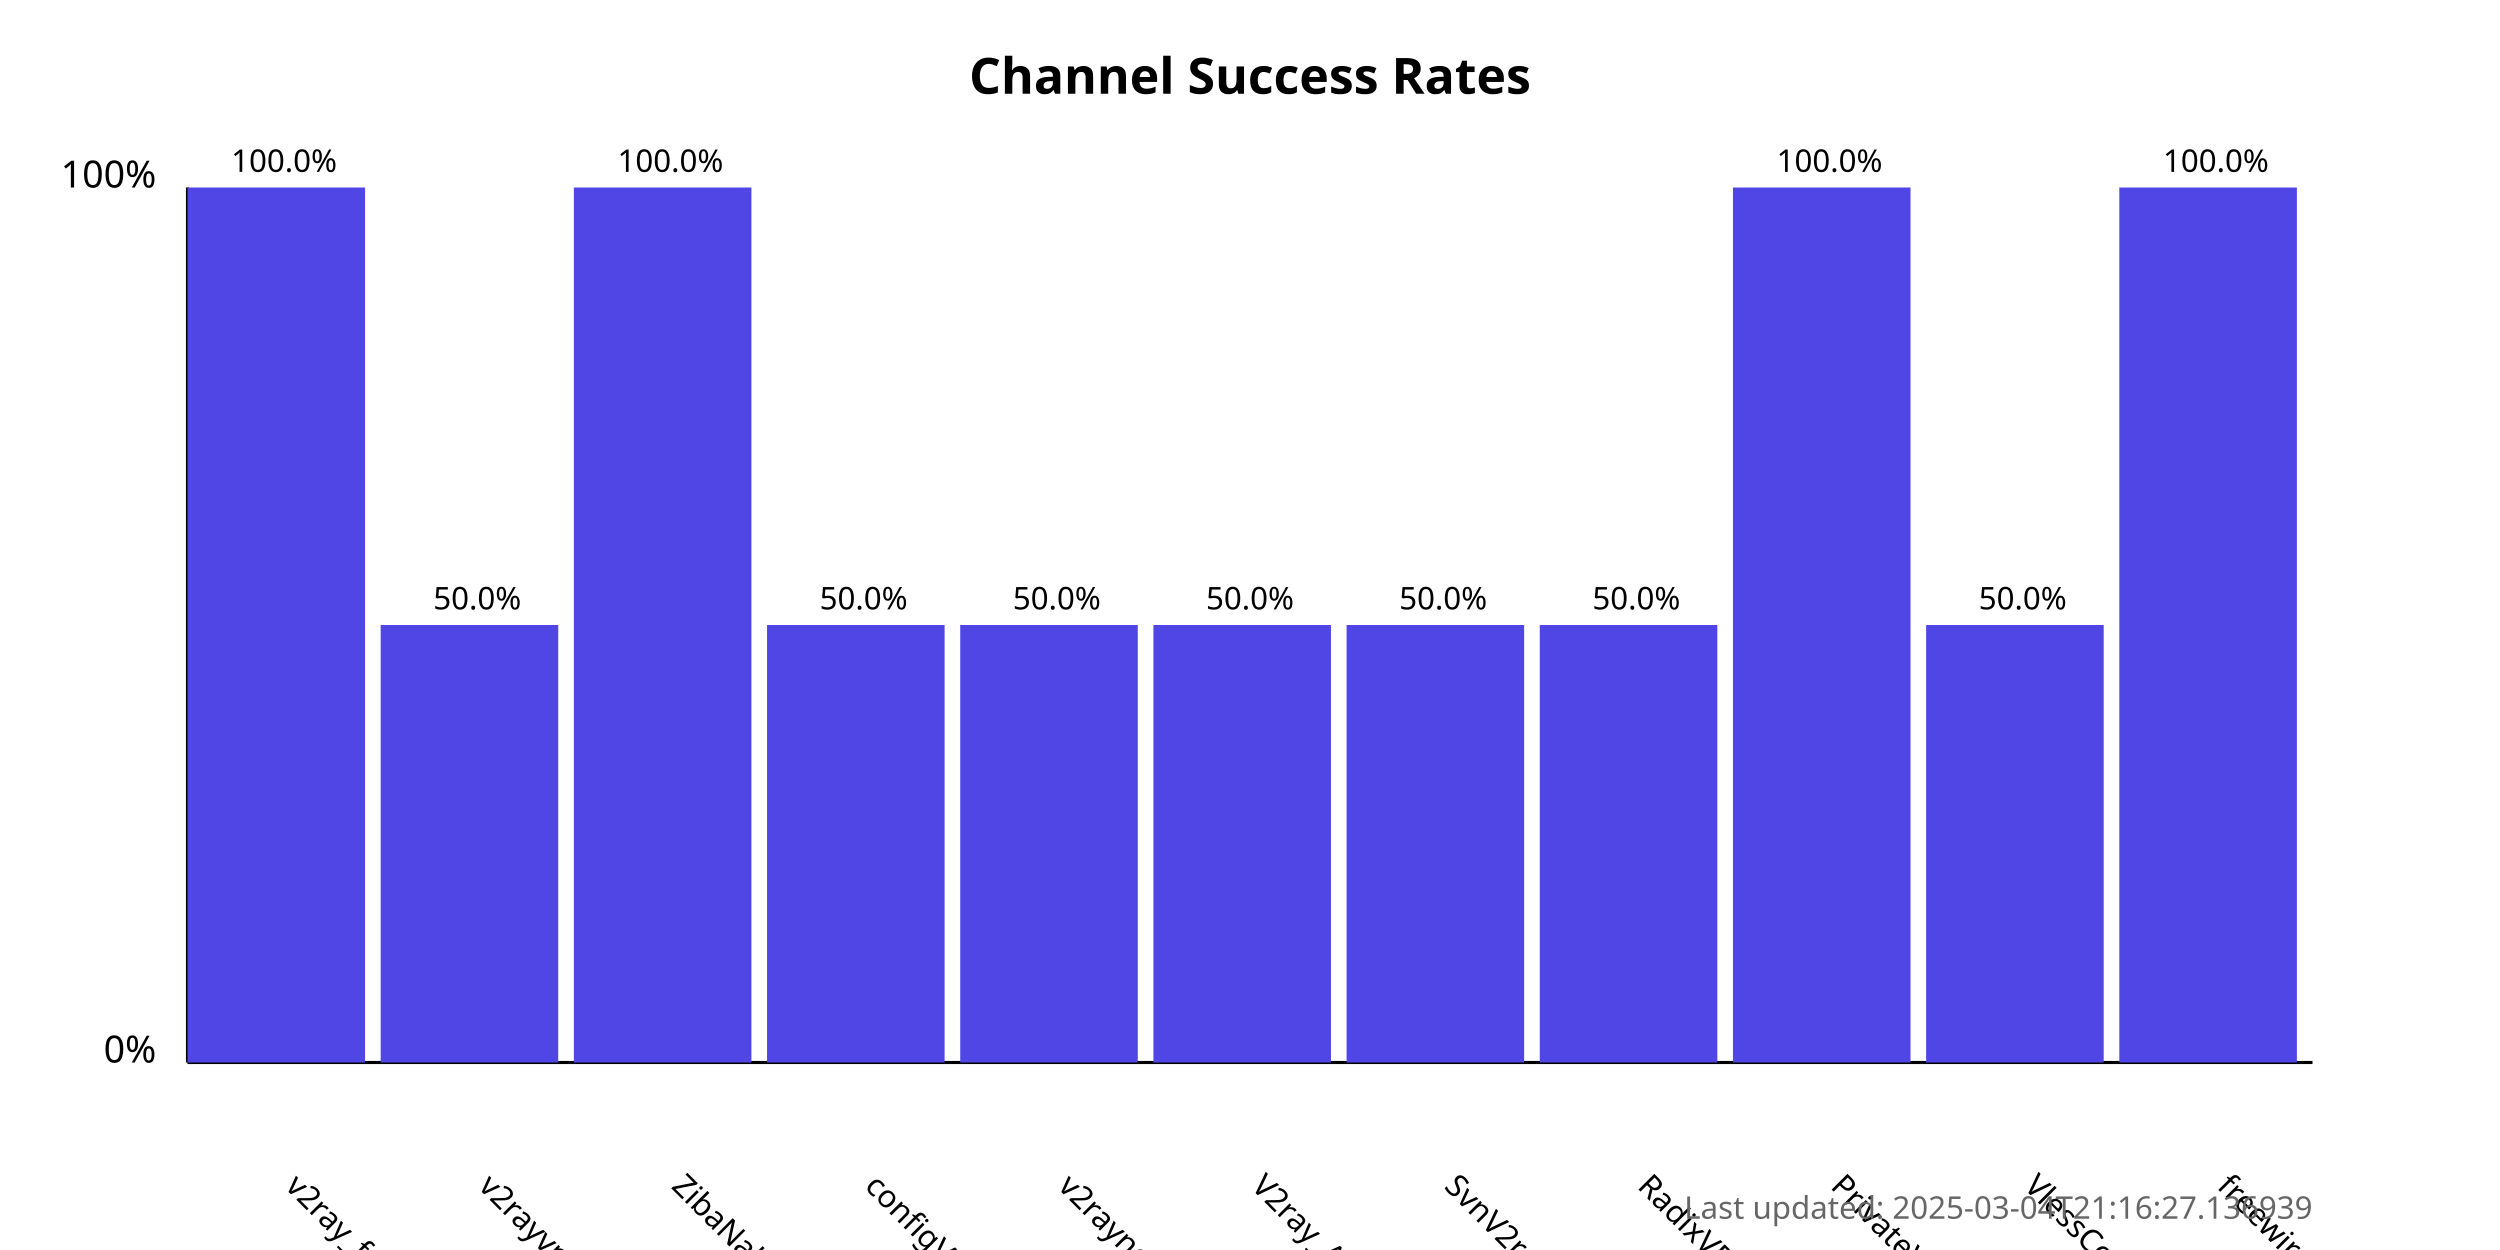
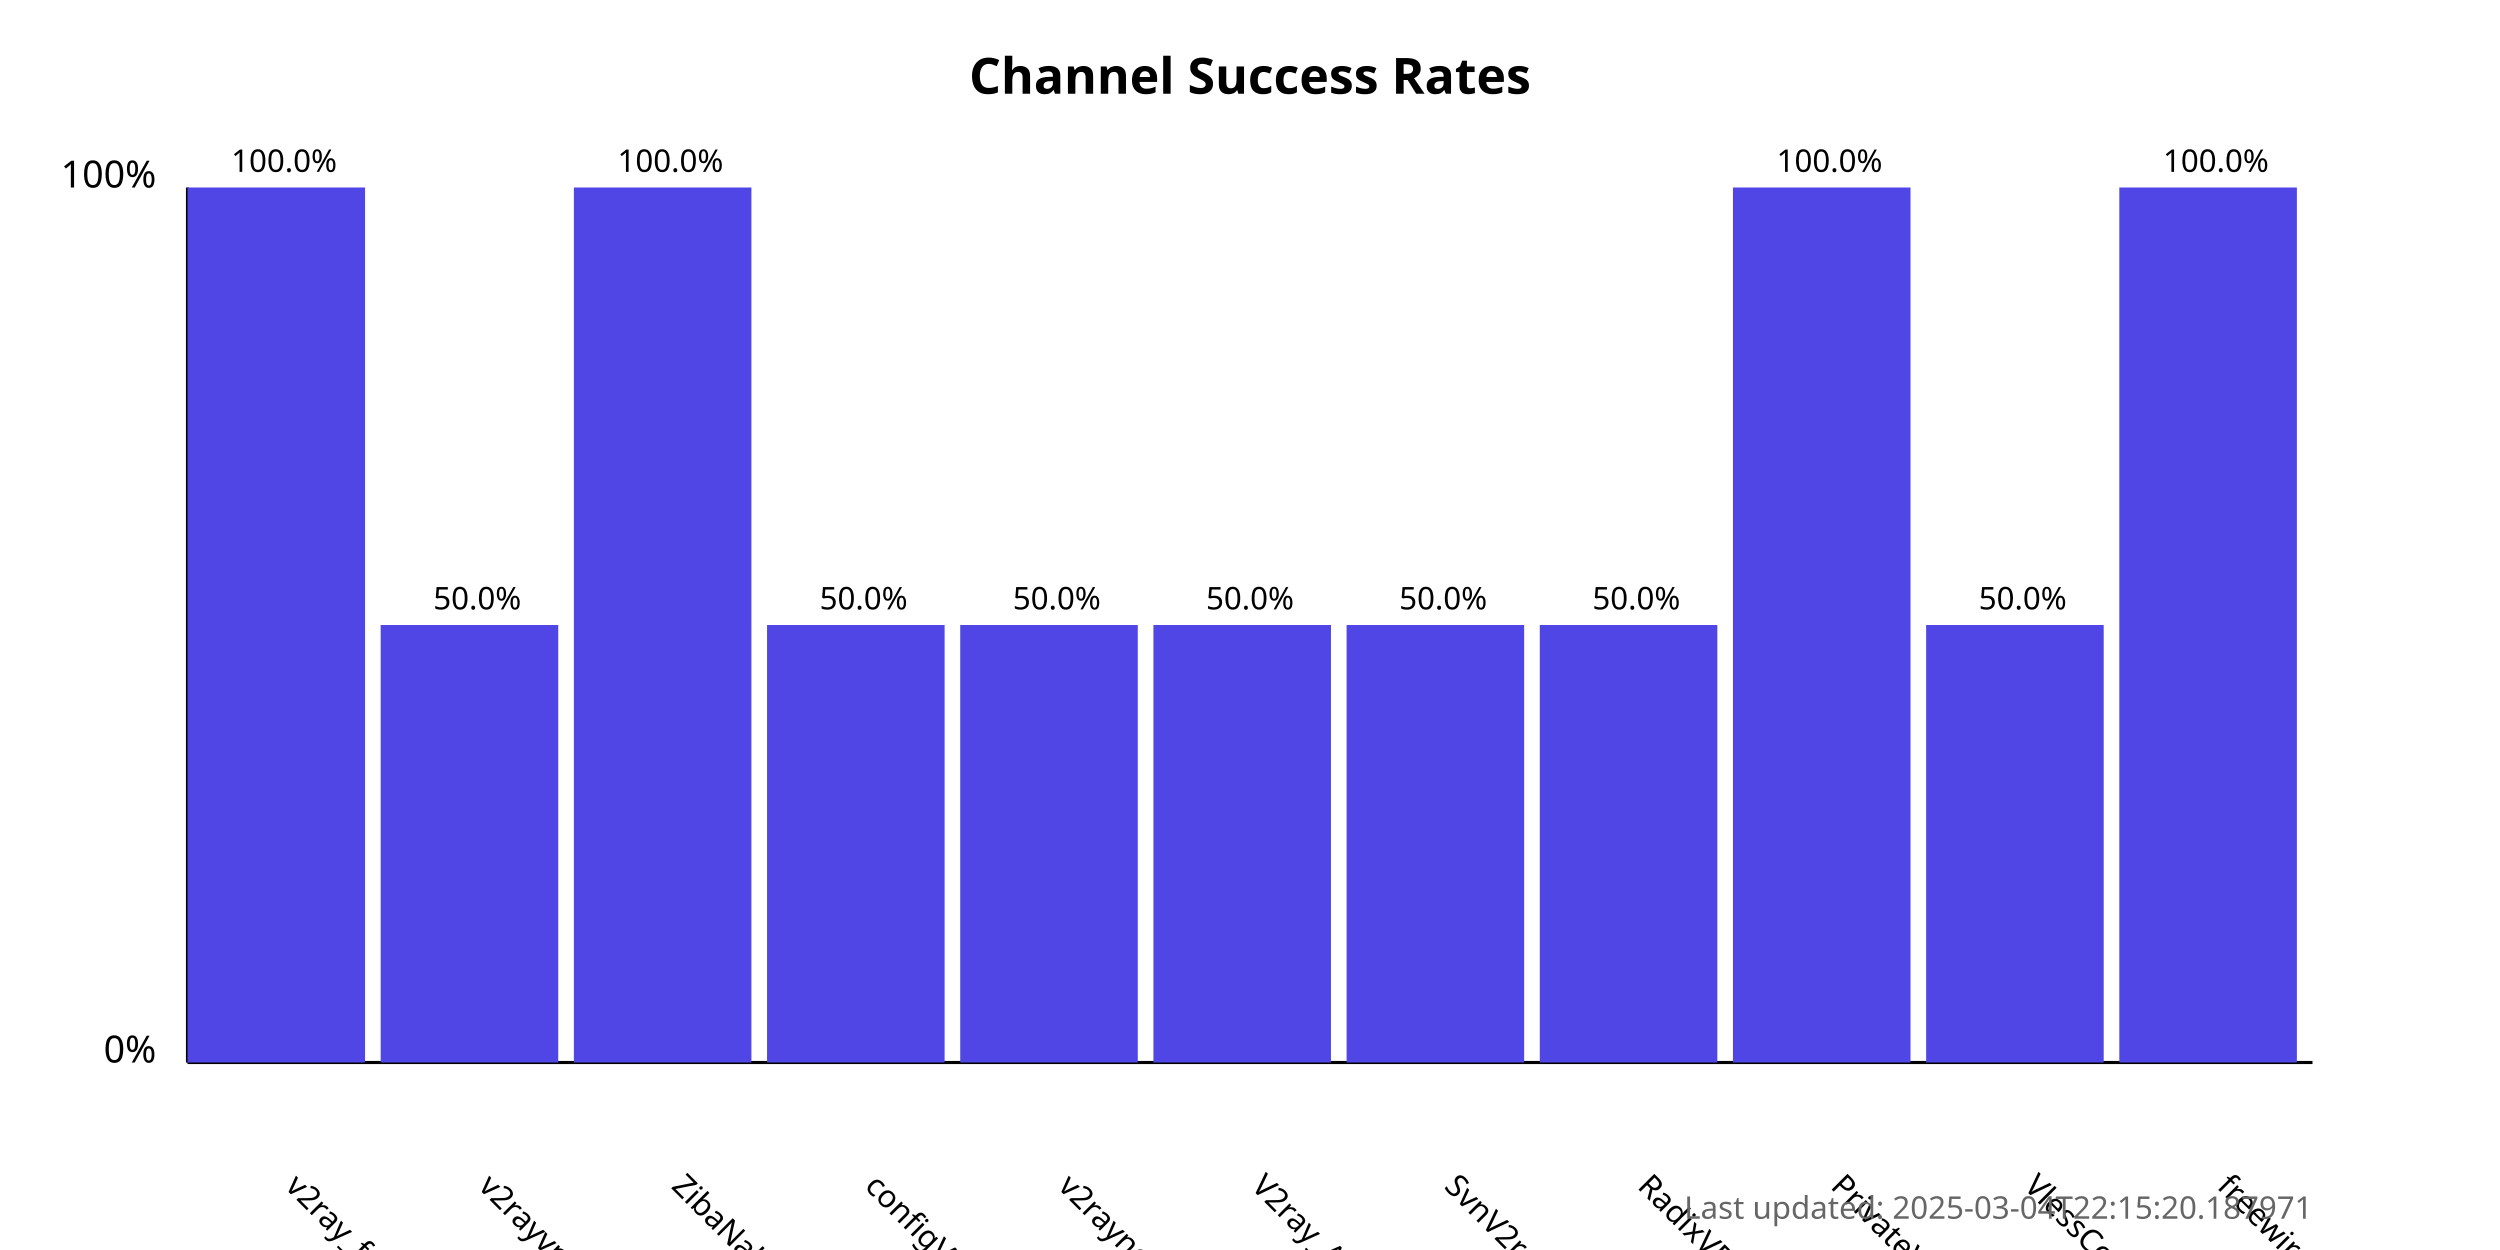
<svg xmlns="http://www.w3.org/2000/svg" width="800" height="400">
  <style>
            .chart-title { font: bold 16px sans-serif; }
            .axis-label { font: 12px sans-serif; }
            .tick-label { font: 10px sans-serif; }
            .bar { fill: #4f46e5; }
            .bar:hover { fill: #6366f1; }
            .timestamp { font: 10px sans-serif; fill: #666; }
        </style>
  <text x="400.0" y="30" text-anchor="middle" class="chart-title">
            Channel Success Rates
        </text>
  <line x1="60" y1="340" x2="60" y2="60" stroke="black" stroke-width="1" />
  <line x1="60" y1="340" x2="740" y2="340" stroke="black" stroke-width="1" />
  <text x="50" y="340" text-anchor="end" class="axis-label">0%</text>
  <text x="50" y="60" text-anchor="end" class="axis-label">100%</text>
  <g>
    <rect x="60" y="60.0" width="56.818" height="280.0" class="bar" />
    <text x="90.909" y="380" transform="rotate(45, 90.90909, 380)" text-anchor="start" class="tick-label">
                v2ray_free_conf
            </text>
    <text x="90.909" y="55.0" text-anchor="middle" class="tick-label">
                100.0%
            </text>
  </g>
  <g>
    <rect x="121.818" y="200.0" width="56.818" height="140.0" class="bar" />
    <text x="152.727" y="380" transform="rotate(45, 152.7273, 380)" text-anchor="start" class="tick-label">
                v2rayvpno
            </text>
    <text x="152.727" y="195.0" text-anchor="middle" class="tick-label">
                50.0%
            </text>
  </g>
  <g>
    <rect x="183.636" y="60.0" width="56.818" height="280.0" class="bar" />
    <text x="214.545" y="380" transform="rotate(45, 214.5455, 380)" text-anchor="start" class="tick-label">
                ZibaNabz
            </text>
    <text x="214.545" y="55.0" text-anchor="middle" class="tick-label">
                100.0%
            </text>
  </g>
  <g>
    <rect x="245.455" y="200.0" width="56.818" height="140.0" class="bar" />
    <text x="276.364" y="380" transform="rotate(45, 276.3636, 380)" text-anchor="start" class="tick-label">
                configV2rayForFree
            </text>
    <text x="276.364" y="195.0" text-anchor="middle" class="tick-label">
                50.0%
            </text>
  </g>
  <g>
    <rect x="307.273" y="200.0" width="56.818" height="140.0" class="bar" />
    <text x="338.182" y="380" transform="rotate(45, 338.1818, 380)" text-anchor="start" class="tick-label">
                v2rayngvpn
            </text>
    <text x="338.182" y="195.0" text-anchor="middle" class="tick-label">
                50.0%
            </text>
  </g>
  <g>
    <rect x="369.091" y="200.0" width="56.818" height="140.0" class="bar" />
    <text x="400.0" y="380" transform="rotate(45, 400.0, 380)" text-anchor="start" class="tick-label">
                V2ray_Alpha
            </text>
    <text x="400.0" y="195.0" text-anchor="middle" class="tick-label">
                50.0%
            </text>
  </g>
  <g>
    <rect x="430.909" y="200.0" width="56.818" height="140.0" class="bar" />
    <text x="461.818" y="380" transform="rotate(45, 461.8182, 380)" text-anchor="start" class="tick-label">
                SvnV2ray
            </text>
    <text x="461.818" y="195.0" text-anchor="middle" class="tick-label">
                50.0%
            </text>
  </g>
  <g>
    <rect x="492.727" y="200.0" width="56.818" height="140.0" class="bar" />
    <text x="523.636" y="380" transform="rotate(45, 523.6364, 380)" text-anchor="start" class="tick-label">
                RadixVPN
            </text>
    <text x="523.636" y="195.0" text-anchor="middle" class="tick-label">
                50.0%
            </text>
  </g>
  <g>
    <rect x="554.545" y="60.0" width="56.818" height="280.0" class="bar" />
    <text x="585.455" y="380" transform="rotate(45, 585.4545, 380)" text-anchor="start" class="tick-label">
                PrivateVPNs
            </text>
    <text x="585.455" y="55.0" text-anchor="middle" class="tick-label">
                100.0%
            </text>
  </g>
  <g>
    <rect x="616.364" y="200.0" width="56.818" height="140.0" class="bar" />
    <text x="647.273" y="380" transform="rotate(45, 647.2727, 380)" text-anchor="start" class="tick-label">
                VlessConfig
            </text>
    <text x="647.273" y="195.0" text-anchor="middle" class="tick-label">
                50.0%
            </text>
  </g>
  <g>
    <rect x="678.182" y="60.0" width="56.818" height="280.0" class="bar" />
    <text x="709.091" y="380" transform="rotate(45, 709.0909, 380)" text-anchor="start" class="tick-label">
                freewireguard
            </text>
    <text x="709.091" y="55.0" text-anchor="middle" class="tick-label">
                100.0%
            </text>
  </g>
  <text x="740" y="390" text-anchor="end" class="timestamp">
-             Last updated: 2025-03-04T21:16:27.136939
+             Last updated: 2025-03-04T22:15:20.187971
        </text>
</svg>
